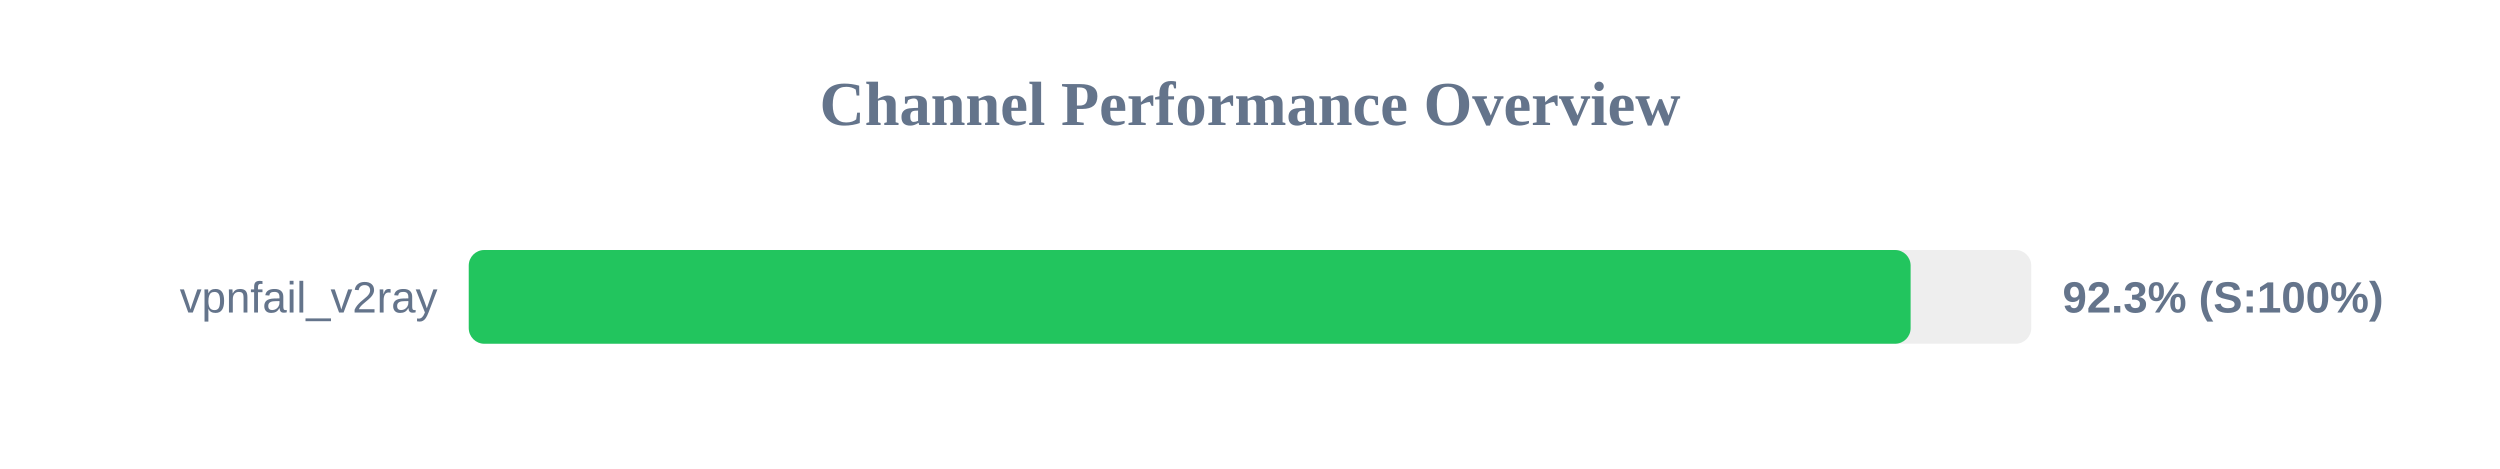
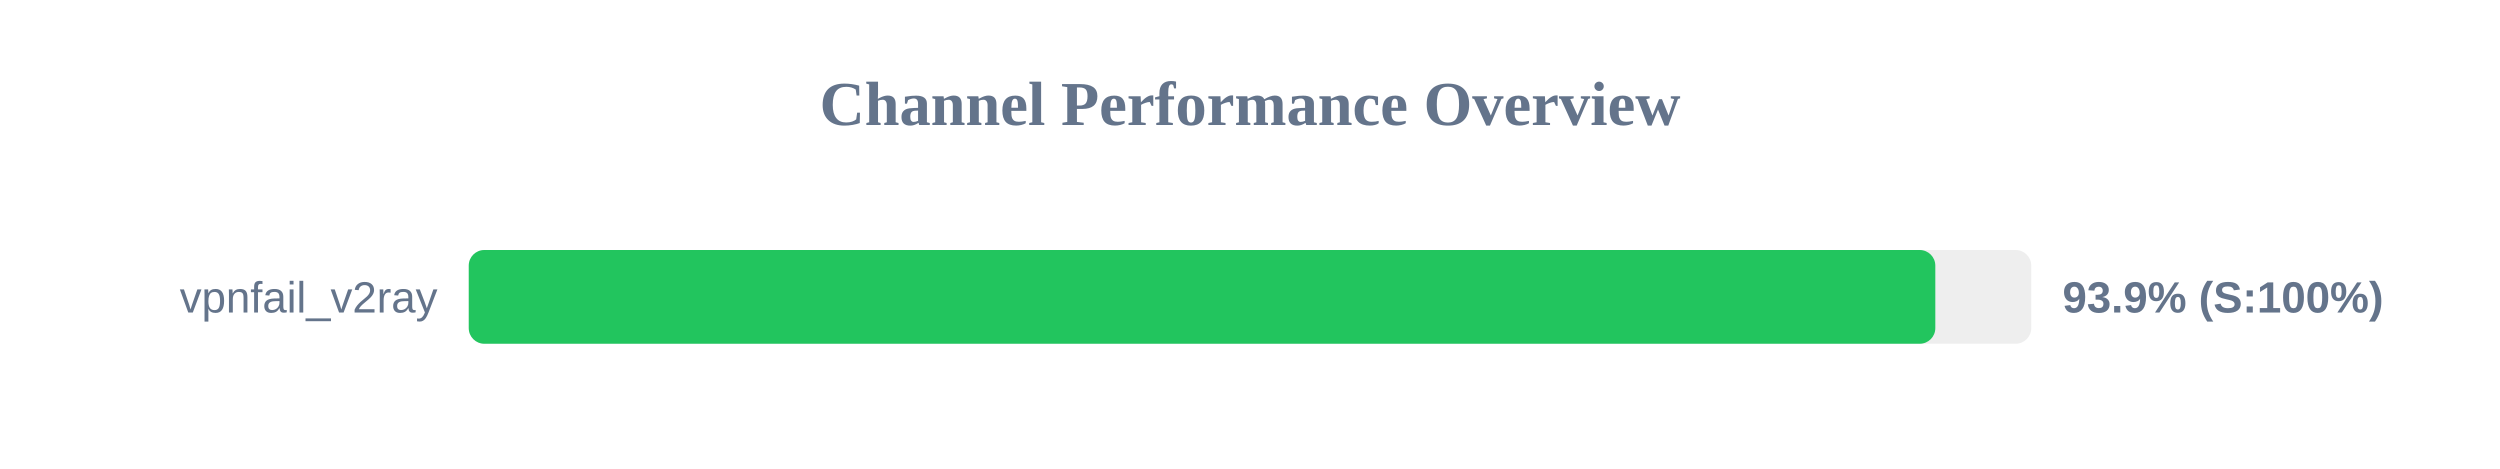
<svg xmlns="http://www.w3.org/2000/svg" width="800" height="150" version="1.1">
  <style>
        .row { font: 14px Arial; fill: #64748b; }
        .score { font: bold 14px Arial; fill: #64748b; }
    </style>
  <text x="400" y="40" text-anchor="middle" font-size="20px" font-weight="bold" fill="#64748b">Channel Performance Overview</text>
  <rect x="150" y="80" width="500" height="30" fill="#eee" rx="5" />
-   <rect x="150" y="80" width="461.4" height="30" fill="#22c55e" rx="5" />
+   <rect x="150" y="80" width="469.3" height="30" fill="#22c55e" rx="5" />
  <text x="140" y="100" text-anchor="end" class="row">vpnfail_v2ray</text>
-   <text x="660" y="100" text-anchor="start" class="score">92.3% (S:100%)</text>
+   <text x="660" y="100" text-anchor="start" class="score">93.9% (S:100%)</text>
</svg>
